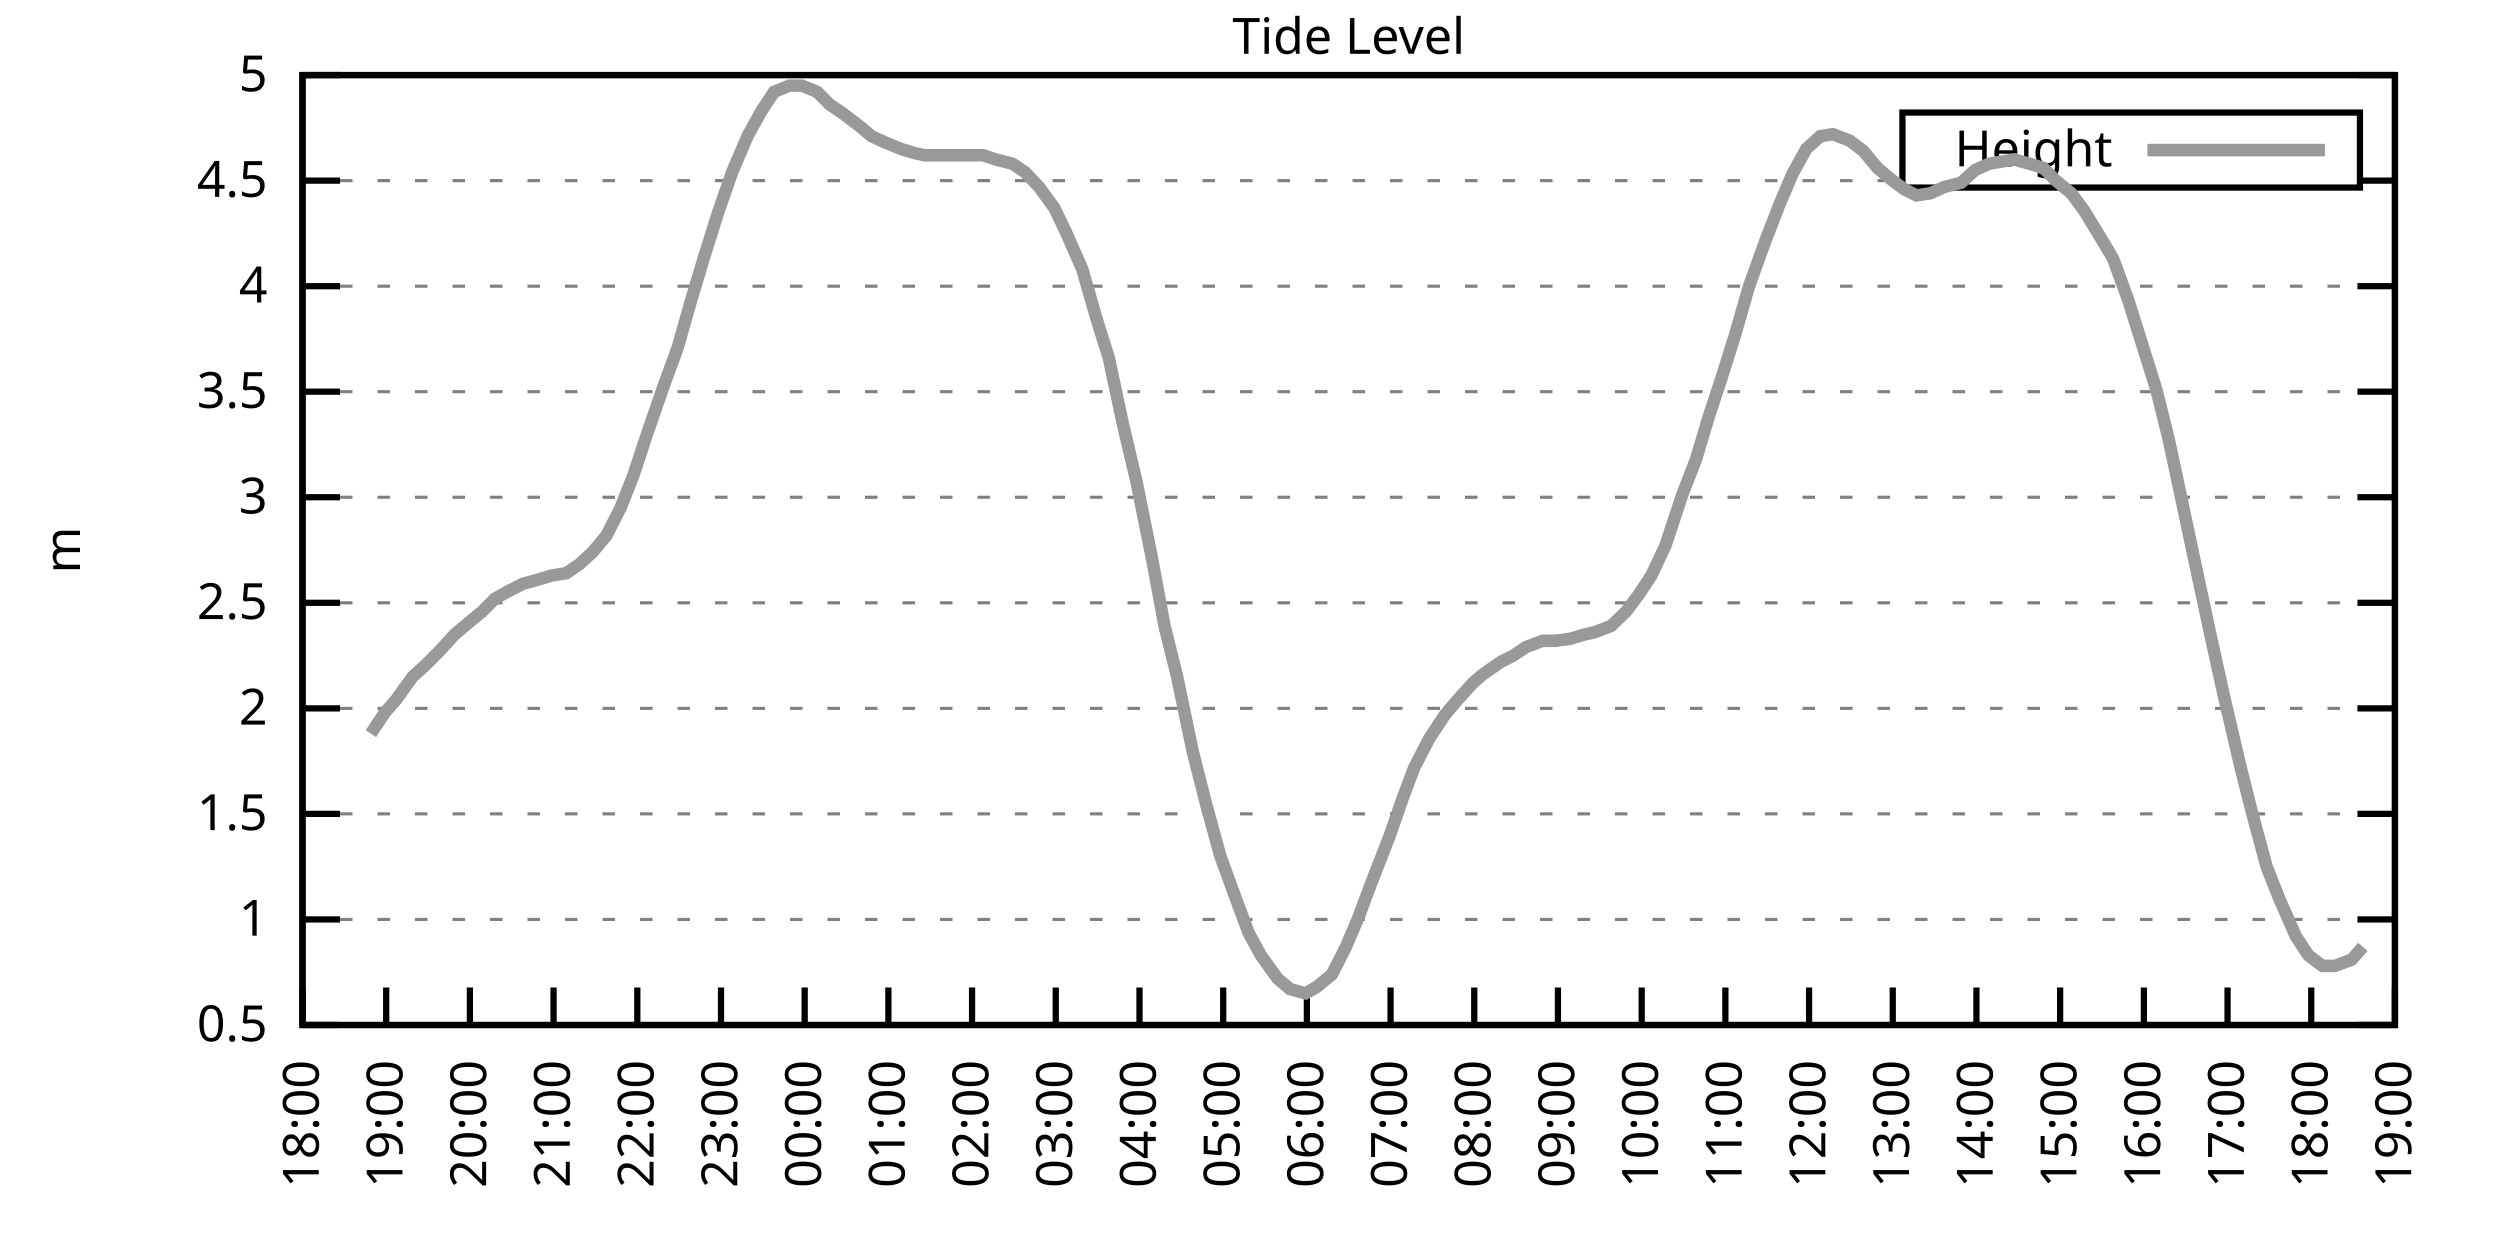
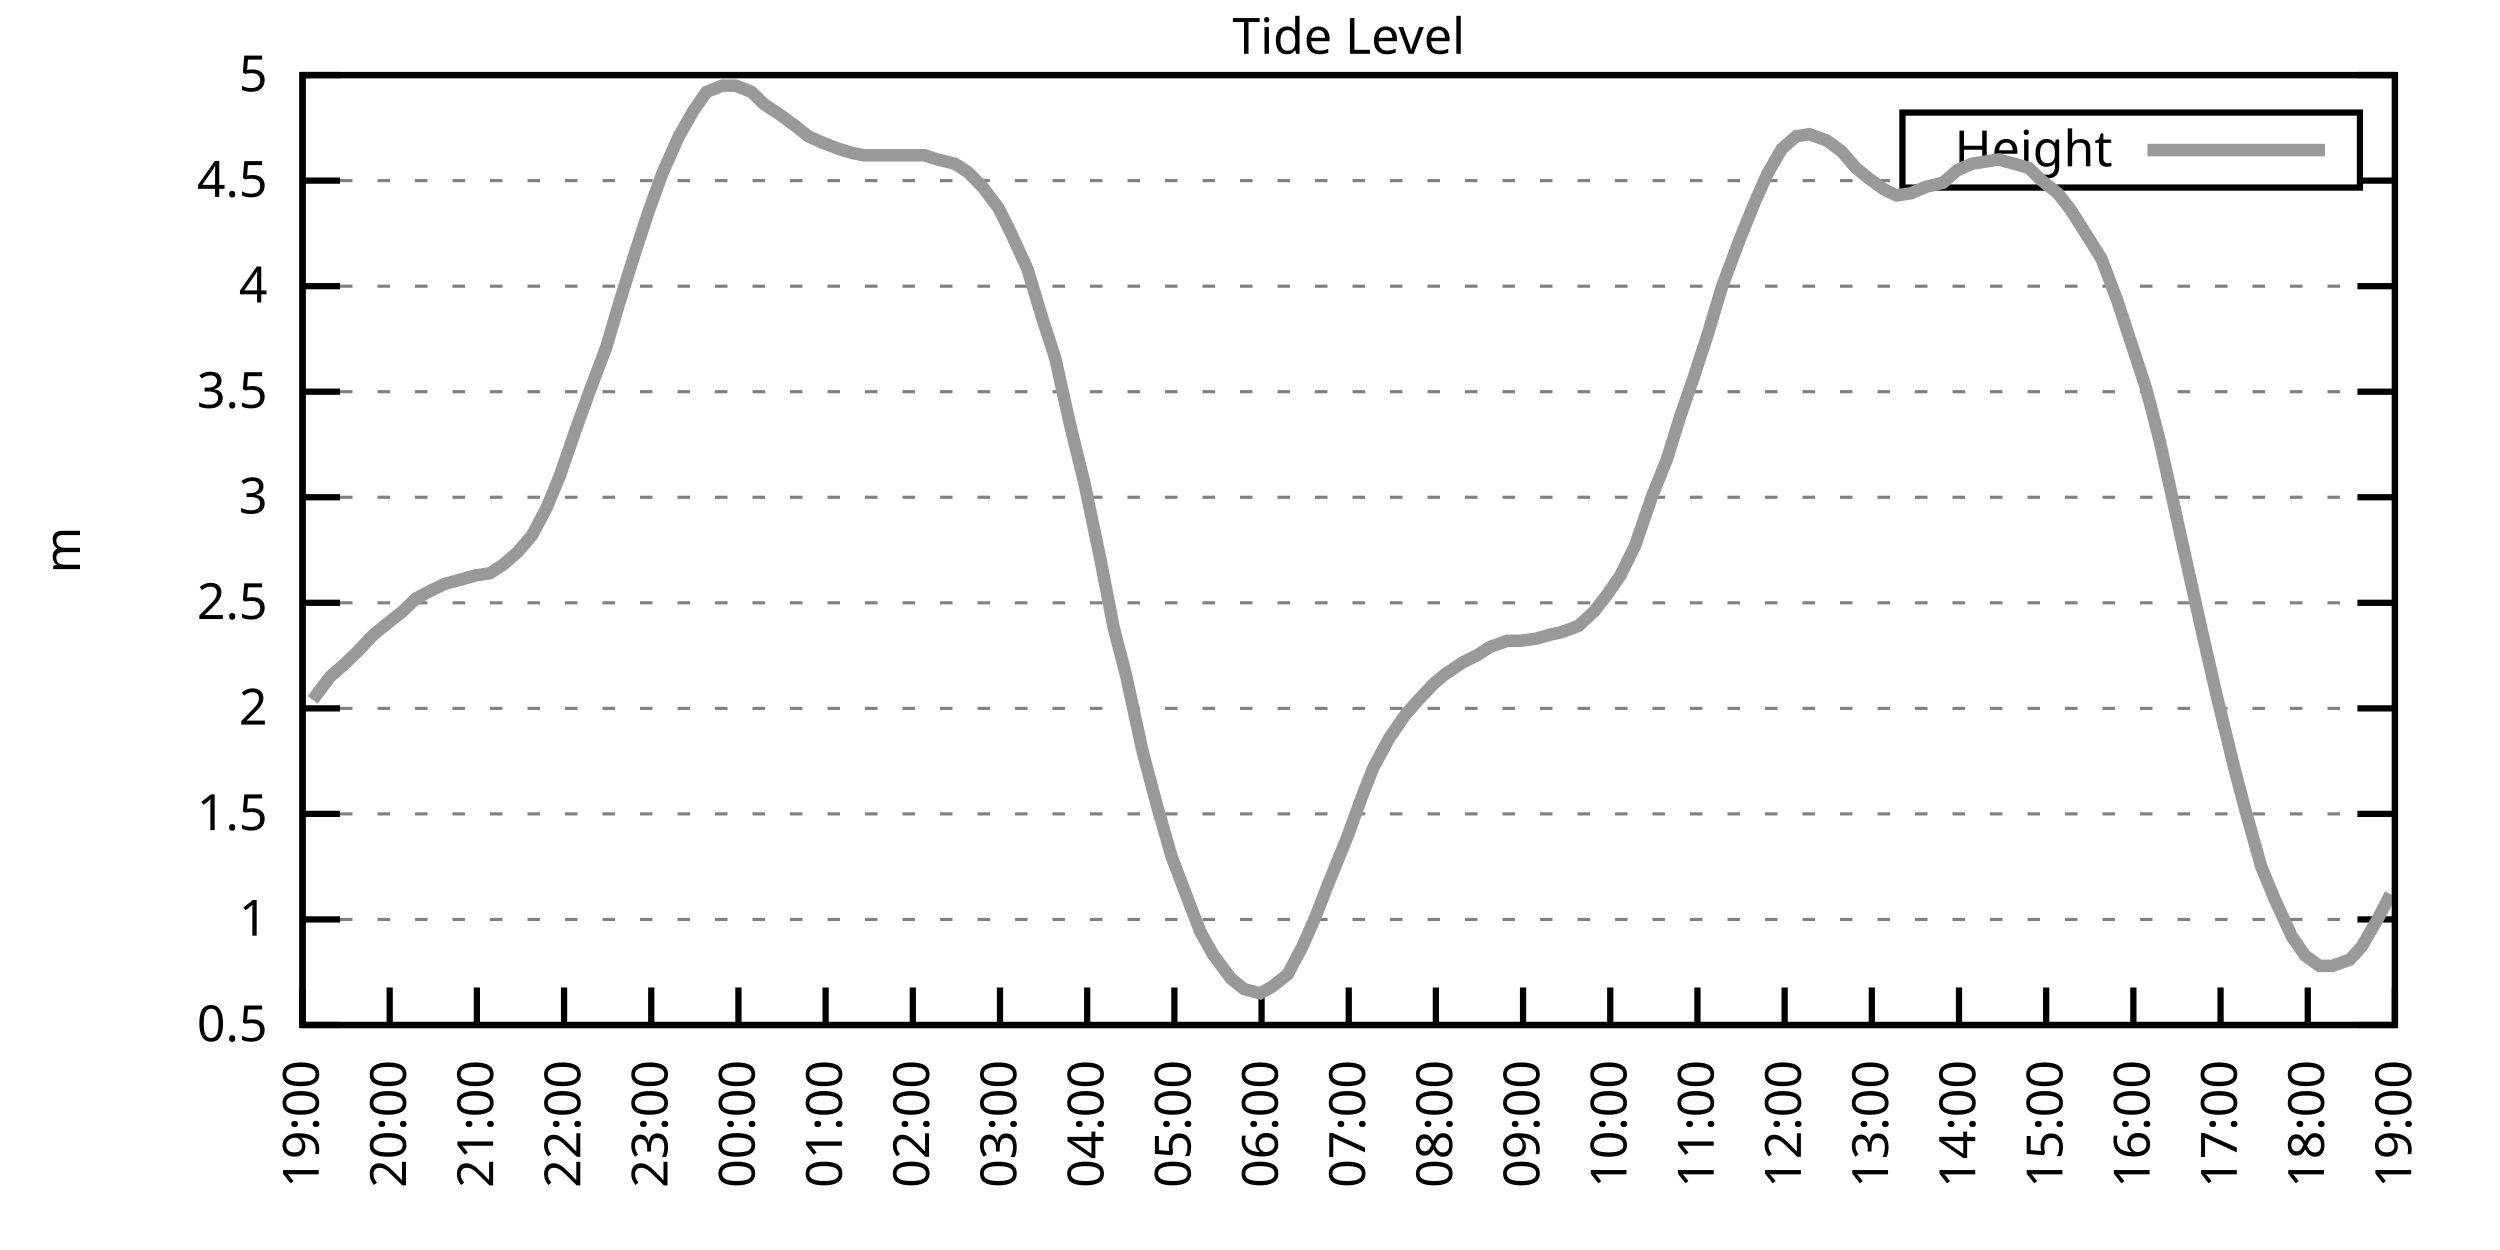
<svg xmlns="http://www.w3.org/2000/svg" xmlns:xlink="http://www.w3.org/1999/xlink" width="400" height="200" viewBox="0 0 400 200">
  <g id="gnuplot_canvas">
    <rect x="0" y="0" width="400" height="200" fill="none" />
    <defs>
      <circle id="gpDot" r="0.5" stroke-width="0.5" stroke="currentColor" />
      <path id="gpPt0" stroke-width="0.333" stroke="currentColor" d="M-1,0 h2 M0,-1 v2" />
      <path id="gpPt1" stroke-width="0.333" stroke="currentColor" d="M-1,-1 L1,1 M1,-1 L-1,1" />
      <path id="gpPt2" stroke-width="0.333" stroke="currentColor" d="M-1,0 L1,0 M0,-1 L0,1 M-1,-1 L1,1 M-1,1 L1,-1" />
      <rect id="gpPt3" stroke-width="0.333" stroke="currentColor" x="-1" y="-1" width="2" height="2" />
      <rect id="gpPt4" stroke-width="0.333" stroke="currentColor" fill="currentColor" x="-1" y="-1" width="2" height="2" />
      <circle id="gpPt5" stroke-width="0.333" stroke="currentColor" cx="0" cy="0" r="1" />
      <use xlink:href="#gpPt5" id="gpPt6" fill="currentColor" stroke="none" />
      <path id="gpPt7" stroke-width="0.333" stroke="currentColor" d="M0,-1.33 L-1.33,0.67 L1.33,0.67 z" />
      <use xlink:href="#gpPt7" id="gpPt8" fill="currentColor" stroke="none" />
      <use xlink:href="#gpPt7" id="gpPt9" stroke="currentColor" transform="rotate(180)" />
      <use xlink:href="#gpPt9" id="gpPt10" fill="currentColor" stroke="none" />
      <use xlink:href="#gpPt3" id="gpPt11" stroke="currentColor" transform="rotate(45)" />
      <use xlink:href="#gpPt11" id="gpPt12" fill="currentColor" stroke="none" />
      <path id="gpPt13" stroke-width="0.333" stroke="currentColor" d="M0,1.330 L1.265,0.411 L0.782,-1.067 L-0.782,-1.076 L-1.265,0.411 z" />
      <use xlink:href="#gpPt13" id="gpPt14" fill="currentColor" stroke="none" />
      <filter id="textbox" filterUnits="objectBoundingBox" x="0" y="0" height="1" width="1">
        <feFlood flood-color="white" flood-opacity="1" result="bgnd" />
        <feComposite in="SourceGraphic" in2="bgnd" operator="atop" />
      </filter>
      <filter id="greybox" filterUnits="objectBoundingBox" x="0" y="0" height="1" width="1">
        <feFlood flood-color="lightgrey" flood-opacity="1" result="grey" />
        <feComposite in="SourceGraphic" in2="grey" operator="atop" />
      </filter>
    </defs>
    <g fill="none" color="white" stroke="currentColor" stroke-width="1.00" stroke-linecap="butt" stroke-linejoin="miter">
</g>
    <g fill="none" color="black" stroke="currentColor" stroke-width="1.00" stroke-linecap="butt" stroke-linejoin="miter">
      <g stroke="none" shape-rendering="crispEdges">
        <polygon fill="rgb(255, 255, 255)" points="48.40,164.00 383.18,164.00 383.18,12.02 48.40,12.02 " />
      </g>
    </g>
    <g fill="none" color="black" stroke="currentColor" stroke-width="1.00" stroke-linecap="butt" stroke-linejoin="miter">
</g>
    <g fill="none" color="black" stroke="black" stroke-width="0.50" stroke-linecap="butt" stroke-linejoin="miter">
</g>
    <g fill="none" color="gray" stroke="currentColor" stroke-width="0.50" stroke-linecap="butt" stroke-linejoin="miter">
      <path stroke="gray" stroke-dasharray="2,4" class="gridline" d="M48.40,164.00 L383.19,164.00  " />
    </g>
    <g fill="none" color="gray" stroke="gray" stroke-width="1.00" stroke-linecap="butt" stroke-linejoin="miter">
</g>
    <g fill="none" color="black" stroke="currentColor" stroke-width="1.00" stroke-linecap="butt" stroke-linejoin="miter">
      <path stroke="black" d="M48.40,164.00 L54.40,164.00 M383.19,164.00 L377.19,164.00  " />
      <g transform="translate(42.80,166.60)" stroke="none" fill="black" font-family="Sans" font-size="8.00" text-anchor="end">
        <text>
          <tspan font-family="Sans"> 0.5</tspan>
        </text>
      </g>
    </g>
    <g fill="none" color="black" stroke="currentColor" stroke-width="1.00" stroke-linecap="butt" stroke-linejoin="miter">
</g>
    <g fill="none" color="black" stroke="black" stroke-width="0.50" stroke-linecap="butt" stroke-linejoin="miter">
</g>
    <g fill="none" color="gray" stroke="currentColor" stroke-width="0.50" stroke-linecap="butt" stroke-linejoin="miter">
      <path stroke="gray" stroke-dasharray="2,4" class="gridline" d="M48.40,147.11 L383.19,147.11  " />
    </g>
    <g fill="none" color="gray" stroke="gray" stroke-width="1.00" stroke-linecap="butt" stroke-linejoin="miter">
</g>
    <g fill="none" color="black" stroke="currentColor" stroke-width="1.00" stroke-linecap="butt" stroke-linejoin="miter">
      <path stroke="black" d="M48.40,147.11 L54.40,147.11 M383.19,147.11 L377.19,147.11  " />
      <g transform="translate(42.80,149.71)" stroke="none" fill="black" font-family="Sans" font-size="8.00" text-anchor="end">
        <text>
          <tspan font-family="Sans"> 1</tspan>
        </text>
      </g>
    </g>
    <g fill="none" color="black" stroke="currentColor" stroke-width="1.00" stroke-linecap="butt" stroke-linejoin="miter">
</g>
    <g fill="none" color="black" stroke="black" stroke-width="0.50" stroke-linecap="butt" stroke-linejoin="miter">
</g>
    <g fill="none" color="gray" stroke="currentColor" stroke-width="0.50" stroke-linecap="butt" stroke-linejoin="miter">
      <path stroke="gray" stroke-dasharray="2,4" class="gridline" d="M48.40,130.22 L383.19,130.22  " />
    </g>
    <g fill="none" color="gray" stroke="gray" stroke-width="1.00" stroke-linecap="butt" stroke-linejoin="miter">
</g>
    <g fill="none" color="black" stroke="currentColor" stroke-width="1.00" stroke-linecap="butt" stroke-linejoin="miter">
      <path stroke="black" d="M48.40,130.22 L54.40,130.22 M383.19,130.22 L377.19,130.22  " />
      <g transform="translate(42.80,132.82)" stroke="none" fill="black" font-family="Sans" font-size="8.00" text-anchor="end">
        <text>
          <tspan font-family="Sans"> 1.5</tspan>
        </text>
      </g>
    </g>
    <g fill="none" color="black" stroke="currentColor" stroke-width="1.00" stroke-linecap="butt" stroke-linejoin="miter">
</g>
    <g fill="none" color="black" stroke="black" stroke-width="0.50" stroke-linecap="butt" stroke-linejoin="miter">
</g>
    <g fill="none" color="gray" stroke="currentColor" stroke-width="0.50" stroke-linecap="butt" stroke-linejoin="miter">
      <path stroke="gray" stroke-dasharray="2,4" class="gridline" d="M48.40,113.34 L383.19,113.34  " />
    </g>
    <g fill="none" color="gray" stroke="gray" stroke-width="1.00" stroke-linecap="butt" stroke-linejoin="miter">
</g>
    <g fill="none" color="black" stroke="currentColor" stroke-width="1.00" stroke-linecap="butt" stroke-linejoin="miter">
      <path stroke="black" d="M48.40,113.34 L54.40,113.34 M383.19,113.34 L377.19,113.34  " />
      <g transform="translate(42.80,115.94)" stroke="none" fill="black" font-family="Sans" font-size="8.00" text-anchor="end">
        <text>
          <tspan font-family="Sans"> 2</tspan>
        </text>
      </g>
    </g>
    <g fill="none" color="black" stroke="currentColor" stroke-width="1.00" stroke-linecap="butt" stroke-linejoin="miter">
</g>
    <g fill="none" color="black" stroke="black" stroke-width="0.50" stroke-linecap="butt" stroke-linejoin="miter">
</g>
    <g fill="none" color="gray" stroke="currentColor" stroke-width="0.50" stroke-linecap="butt" stroke-linejoin="miter">
      <path stroke="gray" stroke-dasharray="2,4" class="gridline" d="M48.40,96.45 L383.19,96.45  " />
    </g>
    <g fill="none" color="gray" stroke="gray" stroke-width="1.00" stroke-linecap="butt" stroke-linejoin="miter">
</g>
    <g fill="none" color="black" stroke="currentColor" stroke-width="1.00" stroke-linecap="butt" stroke-linejoin="miter">
      <path stroke="black" d="M48.40,96.45 L54.40,96.45 M383.19,96.45 L377.19,96.45  " />
      <g transform="translate(42.80,99.05)" stroke="none" fill="black" font-family="Sans" font-size="8.00" text-anchor="end">
        <text>
          <tspan font-family="Sans"> 2.5</tspan>
        </text>
      </g>
    </g>
    <g fill="none" color="black" stroke="currentColor" stroke-width="1.00" stroke-linecap="butt" stroke-linejoin="miter">
</g>
    <g fill="none" color="black" stroke="black" stroke-width="0.50" stroke-linecap="butt" stroke-linejoin="miter">
</g>
    <g fill="none" color="gray" stroke="currentColor" stroke-width="0.50" stroke-linecap="butt" stroke-linejoin="miter">
      <path stroke="gray" stroke-dasharray="2,4" class="gridline" d="M48.40,79.56 L383.19,79.56  " />
    </g>
    <g fill="none" color="gray" stroke="gray" stroke-width="1.00" stroke-linecap="butt" stroke-linejoin="miter">
</g>
    <g fill="none" color="black" stroke="currentColor" stroke-width="1.00" stroke-linecap="butt" stroke-linejoin="miter">
      <path stroke="black" d="M48.40,79.56 L54.40,79.56 M383.19,79.56 L377.19,79.56  " />
      <g transform="translate(42.80,82.16)" stroke="none" fill="black" font-family="Sans" font-size="8.00" text-anchor="end">
        <text>
          <tspan font-family="Sans"> 3</tspan>
        </text>
      </g>
    </g>
    <g fill="none" color="black" stroke="currentColor" stroke-width="1.00" stroke-linecap="butt" stroke-linejoin="miter">
</g>
    <g fill="none" color="black" stroke="black" stroke-width="0.50" stroke-linecap="butt" stroke-linejoin="miter">
</g>
    <g fill="none" color="gray" stroke="currentColor" stroke-width="0.50" stroke-linecap="butt" stroke-linejoin="miter">
      <path stroke="gray" stroke-dasharray="2,4" class="gridline" d="M48.40,62.67 L383.19,62.67  " />
    </g>
    <g fill="none" color="gray" stroke="gray" stroke-width="1.00" stroke-linecap="butt" stroke-linejoin="miter">
</g>
    <g fill="none" color="black" stroke="currentColor" stroke-width="1.00" stroke-linecap="butt" stroke-linejoin="miter">
      <path stroke="black" d="M48.40,62.67 L54.40,62.67 M383.19,62.67 L377.19,62.67  " />
      <g transform="translate(42.80,65.27)" stroke="none" fill="black" font-family="Sans" font-size="8.00" text-anchor="end">
        <text>
          <tspan font-family="Sans"> 3.5</tspan>
        </text>
      </g>
    </g>
    <g fill="none" color="black" stroke="currentColor" stroke-width="1.00" stroke-linecap="butt" stroke-linejoin="miter">
</g>
    <g fill="none" color="black" stroke="black" stroke-width="0.50" stroke-linecap="butt" stroke-linejoin="miter">
</g>
    <g fill="none" color="gray" stroke="currentColor" stroke-width="0.50" stroke-linecap="butt" stroke-linejoin="miter">
      <path stroke="gray" stroke-dasharray="2,4" class="gridline" d="M48.40,45.79 L383.19,45.79  " />
    </g>
    <g fill="none" color="gray" stroke="gray" stroke-width="1.00" stroke-linecap="butt" stroke-linejoin="miter">
</g>
    <g fill="none" color="black" stroke="currentColor" stroke-width="1.00" stroke-linecap="butt" stroke-linejoin="miter">
      <path stroke="black" d="M48.40,45.79 L54.40,45.79 M383.19,45.79 L377.19,45.79  " />
      <g transform="translate(42.80,48.39)" stroke="none" fill="black" font-family="Sans" font-size="8.00" text-anchor="end">
        <text>
          <tspan font-family="Sans"> 4</tspan>
        </text>
      </g>
    </g>
    <g fill="none" color="black" stroke="currentColor" stroke-width="1.00" stroke-linecap="butt" stroke-linejoin="miter">
</g>
    <g fill="none" color="black" stroke="black" stroke-width="0.50" stroke-linecap="butt" stroke-linejoin="miter">
</g>
    <g fill="none" color="gray" stroke="currentColor" stroke-width="0.50" stroke-linecap="butt" stroke-linejoin="miter">
      <path stroke="gray" stroke-dasharray="2,4" class="gridline" d="M48.40,28.90 L304.39,28.90 M377.59,28.90 L383.19,28.90  " />
    </g>
    <g fill="none" color="gray" stroke="gray" stroke-width="1.00" stroke-linecap="butt" stroke-linejoin="miter">
</g>
    <g fill="none" color="black" stroke="currentColor" stroke-width="1.00" stroke-linecap="butt" stroke-linejoin="miter">
      <path stroke="black" d="M48.40,28.90 L54.40,28.90 M383.19,28.90 L377.19,28.90  " />
      <g transform="translate(42.80,31.50)" stroke="none" fill="black" font-family="Sans" font-size="8.00" text-anchor="end">
        <text>
          <tspan font-family="Sans"> 4.5</tspan>
        </text>
      </g>
    </g>
    <g fill="none" color="black" stroke="currentColor" stroke-width="1.00" stroke-linecap="butt" stroke-linejoin="miter">
</g>
    <g fill="none" color="black" stroke="black" stroke-width="0.50" stroke-linecap="butt" stroke-linejoin="miter">
</g>
    <g fill="none" color="gray" stroke="currentColor" stroke-width="0.50" stroke-linecap="butt" stroke-linejoin="miter">
      <path stroke="gray" stroke-dasharray="2,4" class="gridline" d="M48.40,12.01 L383.19,12.01  " />
    </g>
    <g fill="none" color="gray" stroke="gray" stroke-width="1.00" stroke-linecap="butt" stroke-linejoin="miter">
</g>
    <g fill="none" color="black" stroke="currentColor" stroke-width="1.00" stroke-linecap="butt" stroke-linejoin="miter">
      <path stroke="black" d="M48.40,12.01 L54.40,12.01 M383.19,12.01 L377.19,12.01  " />
      <g transform="translate(42.80,14.61)" stroke="none" fill="black" font-family="Sans" font-size="8.00" text-anchor="end">
        <text>
          <tspan font-family="Sans"> 5</tspan>
        </text>
      </g>
    </g>
    <g fill="none" color="black" stroke="currentColor" stroke-width="1.00" stroke-linecap="butt" stroke-linejoin="miter">
      <path stroke="black" d="M48.40,164.00 L48.40,158.00  " />
      <g transform="translate(51.00,169.60) rotate(270.00)" stroke="none" fill="black" font-family="Sans" font-size="8.00" text-anchor="end">
        <text>
-           <tspan font-family="Sans">18:00</tspan>
-         </text>
-       </g>
-     </g>
-     <g fill="none" color="black" stroke="currentColor" stroke-width="1.00" stroke-linecap="butt" stroke-linejoin="miter">
-       <path stroke="black" d="M61.79,164.00 L61.79,158.00  " />
-       <g transform="translate(64.39,169.60) rotate(270.00)" stroke="none" fill="black" font-family="Sans" font-size="8.00" text-anchor="end">
-         <text>
          <tspan font-family="Sans">19:00</tspan>
        </text>
      </g>
    </g>
    <g fill="none" color="black" stroke="currentColor" stroke-width="1.00" stroke-linecap="butt" stroke-linejoin="miter">
-       <path stroke="black" d="M75.18,164.00 L75.18,158.00  " />
-       <g transform="translate(77.78,169.60) rotate(270.00)" stroke="none" fill="black" font-family="Sans" font-size="8.00" text-anchor="end">
+       <path stroke="black" d="M62.35,164.00 L62.35,158.00  " />
+       <g transform="translate(64.95,169.60) rotate(270.00)" stroke="none" fill="black" font-family="Sans" font-size="8.00" text-anchor="end">
        <text>
          <tspan font-family="Sans">20:00</tspan>
        </text>
      </g>
    </g>
    <g fill="none" color="black" stroke="currentColor" stroke-width="1.00" stroke-linecap="butt" stroke-linejoin="miter">
-       <path stroke="black" d="M88.57,164.00 L88.57,158.00  " />
-       <g transform="translate(91.17,169.60) rotate(270.00)" stroke="none" fill="black" font-family="Sans" font-size="8.00" text-anchor="end">
+       <path stroke="black" d="M76.30,164.00 L76.30,158.00  " />
+       <g transform="translate(78.90,169.60) rotate(270.00)" stroke="none" fill="black" font-family="Sans" font-size="8.00" text-anchor="end">
        <text>
          <tspan font-family="Sans">21:00</tspan>
        </text>
      </g>
    </g>
    <g fill="none" color="black" stroke="currentColor" stroke-width="1.00" stroke-linecap="butt" stroke-linejoin="miter">
-       <path stroke="black" d="M101.97,164.00 L101.97,158.00  " />
-       <g transform="translate(104.57,169.60) rotate(270.00)" stroke="none" fill="black" font-family="Sans" font-size="8.00" text-anchor="end">
+       <path stroke="black" d="M90.25,164.00 L90.25,158.00  " />
+       <g transform="translate(92.85,169.60) rotate(270.00)" stroke="none" fill="black" font-family="Sans" font-size="8.00" text-anchor="end">
        <text>
          <tspan font-family="Sans">22:00</tspan>
        </text>
      </g>
    </g>
    <g fill="none" color="black" stroke="currentColor" stroke-width="1.00" stroke-linecap="butt" stroke-linejoin="miter">
-       <path stroke="black" d="M115.36,164.00 L115.36,158.00  " />
-       <g transform="translate(117.96,169.60) rotate(270.00)" stroke="none" fill="black" font-family="Sans" font-size="8.00" text-anchor="end">
+       <path stroke="black" d="M104.20,164.00 L104.20,158.00  " />
+       <g transform="translate(106.80,169.60) rotate(270.00)" stroke="none" fill="black" font-family="Sans" font-size="8.00" text-anchor="end">
        <text>
          <tspan font-family="Sans">23:00</tspan>
        </text>
      </g>
    </g>
    <g fill="none" color="black" stroke="currentColor" stroke-width="1.00" stroke-linecap="butt" stroke-linejoin="miter">
-       <path stroke="black" d="M128.75,164.00 L128.75,158.00  " />
-       <g transform="translate(131.35,169.60) rotate(270.00)" stroke="none" fill="black" font-family="Sans" font-size="8.00" text-anchor="end">
+       <path stroke="black" d="M118.15,164.00 L118.15,158.00  " />
+       <g transform="translate(120.75,169.60) rotate(270.00)" stroke="none" fill="black" font-family="Sans" font-size="8.00" text-anchor="end">
        <text>
          <tspan font-family="Sans">00:00</tspan>
        </text>
      </g>
    </g>
    <g fill="none" color="black" stroke="currentColor" stroke-width="1.00" stroke-linecap="butt" stroke-linejoin="miter">
-       <path stroke="black" d="M142.14,164.00 L142.14,158.00  " />
-       <g transform="translate(144.74,169.60) rotate(270.00)" stroke="none" fill="black" font-family="Sans" font-size="8.00" text-anchor="end">
+       <path stroke="black" d="M132.10,164.00 L132.10,158.00  " />
+       <g transform="translate(134.70,169.60) rotate(270.00)" stroke="none" fill="black" font-family="Sans" font-size="8.00" text-anchor="end">
        <text>
          <tspan font-family="Sans">01:00</tspan>
        </text>
      </g>
    </g>
    <g fill="none" color="black" stroke="currentColor" stroke-width="1.00" stroke-linecap="butt" stroke-linejoin="miter">
-       <path stroke="black" d="M155.53,164.00 L155.53,158.00  " />
-       <g transform="translate(158.13,169.60) rotate(270.00)" stroke="none" fill="black" font-family="Sans" font-size="8.00" text-anchor="end">
+       <path stroke="black" d="M146.05,164.00 L146.05,158.00  " />
+       <g transform="translate(148.65,169.60) rotate(270.00)" stroke="none" fill="black" font-family="Sans" font-size="8.00" text-anchor="end">
        <text>
          <tspan font-family="Sans">02:00</tspan>
        </text>
      </g>
    </g>
    <g fill="none" color="black" stroke="currentColor" stroke-width="1.00" stroke-linecap="butt" stroke-linejoin="miter">
-       <path stroke="black" d="M168.92,164.00 L168.92,158.00  " />
-       <g transform="translate(171.52,169.60) rotate(270.00)" stroke="none" fill="black" font-family="Sans" font-size="8.00" text-anchor="end">
+       <path stroke="black" d="M160.00,164.00 L160.00,158.00  " />
+       <g transform="translate(162.60,169.60) rotate(270.00)" stroke="none" fill="black" font-family="Sans" font-size="8.00" text-anchor="end">
        <text>
          <tspan font-family="Sans">03:00</tspan>
        </text>
      </g>
    </g>
    <g fill="none" color="black" stroke="currentColor" stroke-width="1.00" stroke-linecap="butt" stroke-linejoin="miter">
-       <path stroke="black" d="M182.32,164.00 L182.32,158.00  " />
-       <g transform="translate(184.92,169.60) rotate(270.00)" stroke="none" fill="black" font-family="Sans" font-size="8.00" text-anchor="end">
+       <path stroke="black" d="M173.95,164.00 L173.95,158.00  " />
+       <g transform="translate(176.55,169.60) rotate(270.00)" stroke="none" fill="black" font-family="Sans" font-size="8.00" text-anchor="end">
        <text>
          <tspan font-family="Sans">04:00</tspan>
        </text>
      </g>
    </g>
    <g fill="none" color="black" stroke="currentColor" stroke-width="1.00" stroke-linecap="butt" stroke-linejoin="miter">
-       <path stroke="black" d="M195.71,164.00 L195.71,158.00  " />
-       <g transform="translate(198.31,169.60) rotate(270.00)" stroke="none" fill="black" font-family="Sans" font-size="8.00" text-anchor="end">
+       <path stroke="black" d="M187.90,164.00 L187.90,158.00  " />
+       <g transform="translate(190.50,169.60) rotate(270.00)" stroke="none" fill="black" font-family="Sans" font-size="8.00" text-anchor="end">
        <text>
          <tspan font-family="Sans">05:00</tspan>
        </text>
      </g>
    </g>
    <g fill="none" color="black" stroke="currentColor" stroke-width="1.00" stroke-linecap="butt" stroke-linejoin="miter">
-       <path stroke="black" d="M209.10,164.00 L209.10,158.00  " />
-       <g transform="translate(211.70,169.60) rotate(270.00)" stroke="none" fill="black" font-family="Sans" font-size="8.00" text-anchor="end">
+       <path stroke="black" d="M201.85,164.00 L201.85,158.00  " />
+       <g transform="translate(204.45,169.60) rotate(270.00)" stroke="none" fill="black" font-family="Sans" font-size="8.00" text-anchor="end">
        <text>
          <tspan font-family="Sans">06:00</tspan>
        </text>
      </g>
    </g>
    <g fill="none" color="black" stroke="currentColor" stroke-width="1.00" stroke-linecap="butt" stroke-linejoin="miter">
-       <path stroke="black" d="M222.49,164.00 L222.49,158.00  " />
-       <g transform="translate(225.09,169.60) rotate(270.00)" stroke="none" fill="black" font-family="Sans" font-size="8.00" text-anchor="end">
+       <path stroke="black" d="M215.80,164.00 L215.80,158.00  " />
+       <g transform="translate(218.40,169.60) rotate(270.00)" stroke="none" fill="black" font-family="Sans" font-size="8.00" text-anchor="end">
        <text>
          <tspan font-family="Sans">07:00</tspan>
        </text>
      </g>
    </g>
    <g fill="none" color="black" stroke="currentColor" stroke-width="1.00" stroke-linecap="butt" stroke-linejoin="miter">
-       <path stroke="black" d="M235.88,164.00 L235.88,158.00  " />
-       <g transform="translate(238.48,169.60) rotate(270.00)" stroke="none" fill="black" font-family="Sans" font-size="8.00" text-anchor="end">
+       <path stroke="black" d="M229.74,164.00 L229.74,158.00  " />
+       <g transform="translate(232.34,169.60) rotate(270.00)" stroke="none" fill="black" font-family="Sans" font-size="8.00" text-anchor="end">
        <text>
          <tspan font-family="Sans">08:00</tspan>
        </text>
      </g>
    </g>
    <g fill="none" color="black" stroke="currentColor" stroke-width="1.00" stroke-linecap="butt" stroke-linejoin="miter">
-       <path stroke="black" d="M249.27,164.00 L249.27,158.00  " />
-       <g transform="translate(251.87,169.60) rotate(270.00)" stroke="none" fill="black" font-family="Sans" font-size="8.00" text-anchor="end">
+       <path stroke="black" d="M243.69,164.00 L243.69,158.00  " />
+       <g transform="translate(246.29,169.60) rotate(270.00)" stroke="none" fill="black" font-family="Sans" font-size="8.00" text-anchor="end">
        <text>
          <tspan font-family="Sans">09:00</tspan>
        </text>
      </g>
    </g>
    <g fill="none" color="black" stroke="currentColor" stroke-width="1.00" stroke-linecap="butt" stroke-linejoin="miter">
-       <path stroke="black" d="M262.67,164.00 L262.67,158.00  " />
-       <g transform="translate(265.27,169.60) rotate(270.00)" stroke="none" fill="black" font-family="Sans" font-size="8.00" text-anchor="end">
+       <path stroke="black" d="M257.64,164.00 L257.64,158.00  " />
+       <g transform="translate(260.24,169.60) rotate(270.00)" stroke="none" fill="black" font-family="Sans" font-size="8.00" text-anchor="end">
        <text>
          <tspan font-family="Sans">10:00</tspan>
        </text>
      </g>
    </g>
    <g fill="none" color="black" stroke="currentColor" stroke-width="1.00" stroke-linecap="butt" stroke-linejoin="miter">
-       <path stroke="black" d="M276.06,164.00 L276.06,158.00  " />
-       <g transform="translate(278.66,169.60) rotate(270.00)" stroke="none" fill="black" font-family="Sans" font-size="8.00" text-anchor="end">
+       <path stroke="black" d="M271.59,164.00 L271.59,158.00  " />
+       <g transform="translate(274.19,169.60) rotate(270.00)" stroke="none" fill="black" font-family="Sans" font-size="8.00" text-anchor="end">
        <text>
          <tspan font-family="Sans">11:00</tspan>
        </text>
      </g>
    </g>
    <g fill="none" color="black" stroke="currentColor" stroke-width="1.00" stroke-linecap="butt" stroke-linejoin="miter">
-       <path stroke="black" d="M289.45,164.00 L289.45,158.00  " />
-       <g transform="translate(292.05,169.60) rotate(270.00)" stroke="none" fill="black" font-family="Sans" font-size="8.00" text-anchor="end">
+       <path stroke="black" d="M285.54,164.00 L285.54,158.00  " />
+       <g transform="translate(288.14,169.60) rotate(270.00)" stroke="none" fill="black" font-family="Sans" font-size="8.00" text-anchor="end">
        <text>
          <tspan font-family="Sans">12:00</tspan>
        </text>
      </g>
    </g>
    <g fill="none" color="black" stroke="currentColor" stroke-width="1.00" stroke-linecap="butt" stroke-linejoin="miter">
-       <path stroke="black" d="M302.84,164.00 L302.84,158.00  " />
-       <g transform="translate(305.44,169.60) rotate(270.00)" stroke="none" fill="black" font-family="Sans" font-size="8.00" text-anchor="end">
+       <path stroke="black" d="M299.49,164.00 L299.49,158.00  " />
+       <g transform="translate(302.09,169.60) rotate(270.00)" stroke="none" fill="black" font-family="Sans" font-size="8.00" text-anchor="end">
        <text>
          <tspan font-family="Sans">13:00</tspan>
        </text>
      </g>
    </g>
    <g fill="none" color="black" stroke="currentColor" stroke-width="1.00" stroke-linecap="butt" stroke-linejoin="miter">
-       <path stroke="black" d="M316.23,164.00 L316.23,158.00  " />
-       <g transform="translate(318.83,169.60) rotate(270.00)" stroke="none" fill="black" font-family="Sans" font-size="8.00" text-anchor="end">
+       <path stroke="black" d="M313.44,164.00 L313.44,158.00  " />
+       <g transform="translate(316.04,169.60) rotate(270.00)" stroke="none" fill="black" font-family="Sans" font-size="8.00" text-anchor="end">
        <text>
          <tspan font-family="Sans">14:00</tspan>
        </text>
      </g>
    </g>
    <g fill="none" color="black" stroke="currentColor" stroke-width="1.00" stroke-linecap="butt" stroke-linejoin="miter">
-       <path stroke="black" d="M329.62,164.00 L329.62,158.00  " />
-       <g transform="translate(332.22,169.60) rotate(270.00)" stroke="none" fill="black" font-family="Sans" font-size="8.00" text-anchor="end">
+       <path stroke="black" d="M327.39,164.00 L327.39,158.00  " />
+       <g transform="translate(329.99,169.60) rotate(270.00)" stroke="none" fill="black" font-family="Sans" font-size="8.00" text-anchor="end">
        <text>
          <tspan font-family="Sans">15:00</tspan>
        </text>
      </g>
    </g>
    <g fill="none" color="black" stroke="currentColor" stroke-width="1.00" stroke-linecap="butt" stroke-linejoin="miter">
-       <path stroke="black" d="M343.02,164.00 L343.02,158.00  " />
-       <g transform="translate(345.62,169.60) rotate(270.00)" stroke="none" fill="black" font-family="Sans" font-size="8.00" text-anchor="end">
+       <path stroke="black" d="M341.34,164.00 L341.34,158.00  " />
+       <g transform="translate(343.94,169.60) rotate(270.00)" stroke="none" fill="black" font-family="Sans" font-size="8.00" text-anchor="end">
        <text>
          <tspan font-family="Sans">16:00</tspan>
        </text>
      </g>
    </g>
    <g fill="none" color="black" stroke="currentColor" stroke-width="1.00" stroke-linecap="butt" stroke-linejoin="miter">
-       <path stroke="black" d="M356.41,164.00 L356.41,158.00  " />
-       <g transform="translate(359.01,169.60) rotate(270.00)" stroke="none" fill="black" font-family="Sans" font-size="8.00" text-anchor="end">
+       <path stroke="black" d="M355.29,164.00 L355.29,158.00  " />
+       <g transform="translate(357.89,169.60) rotate(270.00)" stroke="none" fill="black" font-family="Sans" font-size="8.00" text-anchor="end">
        <text>
          <tspan font-family="Sans">17:00</tspan>
        </text>
      </g>
    </g>
    <g fill="none" color="black" stroke="currentColor" stroke-width="1.00" stroke-linecap="butt" stroke-linejoin="miter">
-       <path stroke="black" d="M369.80,164.00 L369.80,158.00  " />
-       <g transform="translate(372.40,169.60) rotate(270.00)" stroke="none" fill="black" font-family="Sans" font-size="8.00" text-anchor="end">
+       <path stroke="black" d="M369.24,164.00 L369.24,158.00  " />
+       <g transform="translate(371.84,169.60) rotate(270.00)" stroke="none" fill="black" font-family="Sans" font-size="8.00" text-anchor="end">
        <text>
          <tspan font-family="Sans">18:00</tspan>
        </text>
      </g>
    </g>
    <g fill="none" color="black" stroke="currentColor" stroke-width="1.00" stroke-linecap="butt" stroke-linejoin="miter">
      <path stroke="black" d="M383.19,164.00 L383.19,158.00  " />
      <g transform="translate(385.79,169.60) rotate(270.00)" stroke="none" fill="black" font-family="Sans" font-size="8.00" text-anchor="end">
        <text>
          <tspan font-family="Sans">19:00</tspan>
        </text>
      </g>
    </g>
    <g fill="none" color="black" stroke="currentColor" stroke-width="1.00" stroke-linecap="butt" stroke-linejoin="miter">
</g>
    <g fill="none" color="black" stroke="currentColor" stroke-width="1.00" stroke-linecap="butt" stroke-linejoin="miter">
      <path stroke="black" d="M48.40,12.01 L48.40,164.00 L383.19,164.00 L383.19,12.01 L48.40,12.01 Z  " />
    </g>
    <g fill="none" color="black" stroke="currentColor" stroke-width="1.00" stroke-linecap="butt" stroke-linejoin="miter">
</g>
    <g fill="none" color="black" stroke="currentColor" stroke-width="1.00" stroke-linecap="butt" stroke-linejoin="miter">
      <path stroke="black" d="M304.39,30.01 L304.39,18.01 L377.59,18.01 L377.59,30.01 L304.39,30.01 Z  " />
    </g>
    <g id="Tide_level_plot_1">
      <g fill="none" color="white" stroke="black" stroke-width="2.00" stroke-linecap="butt" stroke-linejoin="miter">
</g>
      <g fill="none" color="black" stroke="currentColor" stroke-width="2.00" stroke-linecap="butt" stroke-linejoin="miter">
        <g transform="translate(337.99,26.61)" stroke="none" fill="black" font-family="Sans" font-size="8.00" text-anchor="end">
          <text>
            <tspan font-family="Sans">Height</tspan>
          </text>
        </g>
      </g>
      <g fill="none" color="black" stroke="currentColor" stroke-width="2.00" stroke-linecap="butt" stroke-linejoin="miter">
-         <path stroke="rgb(153, 153, 153)" d="M343.59,24.01 L371.99,24.01 M59.34,117.39 L61.57,114.01 L63.35,111.99 L66.03,108.27 L68.26,106.24 L70.27,104.22   L72.73,101.52 L74.74,99.83 L77.19,97.80 L79.20,95.77 L81.66,94.42 L83.66,93.41 L86.12,92.73 L88.35,92.06   L90.58,91.72 L92.59,90.37 L94.82,88.34 L97.06,85.64 L99.29,81.25 L101.30,76.18 L103.53,69.43 L105.98,62.34   L108.44,55.58 L110.45,48.49 L112.68,41.06 L114.91,33.96 L117.14,27.55 L119.60,21.80 L121.83,17.75 L123.84,14.71   L126.29,13.70 L128.30,13.70 L130.76,14.71 L132.77,16.74 L134.78,18.09 L137.45,20.12 L139.46,21.80 L141.69,22.82   L144.15,23.83 L146.38,24.51 L147.94,24.84 L150.62,24.84 L152.63,24.84 L155.31,24.84 L157.32,24.84 L159.33,25.52   L162.01,26.20 L164.01,27.55 L166.25,29.91 L168.70,33.29 L170.49,37.00 L173.17,43.08 L175.40,50.85 L177.41,57.27   L179.64,67.74 L181.87,77.20 L184.32,89.36 L186.33,100.16 L188.34,108.27 L190.80,120.09 L193.03,128.87 L195.26,136.98   L197.72,143.73 L199.73,149.14 L201.73,152.85 L204.41,156.57 L206.42,158.26 L208.88,158.93 L210.66,157.92 L213.12,155.89   L215.35,151.50 L217.36,146.77 L219.37,141.37 L222.27,133.94 L224.50,127.52 L226.29,122.79 L228.74,118.07 L231.20,114.35   L233.20,111.99 L235.66,109.28 L237.22,107.93 L240.12,105.91 L242.13,104.89 L244.14,103.54 L246.82,102.53 L248.83,102.53   L251.28,102.19 L253.51,101.52 L255.08,101.18 L257.76,100.16 L260.21,97.80 L262.22,95.10 L264.23,92.06 L266.46,87.33   L269.14,79.22 L271.37,73.48 L273.38,66.73 L275.39,60.65 L277.62,53.55 L279.85,45.79 L282.53,38.35 L284.76,32.61   L286.77,27.88 L289.00,23.83 L291.23,21.80 L293.24,21.47 L295.92,22.48 L298.15,24.17 L300.39,26.87 L302.39,28.56   L304.63,30.25 L306.63,31.26 L308.87,30.92 L311.10,29.91 L313.78,29.24 L316.01,27.21 L318.24,26.20 L320.25,25.86   L322.26,25.52 L324.71,26.20 L326.95,26.87 L328.95,28.90 L331.41,30.92 L333.42,33.63 L336.10,38.02 L338.10,41.39   L340.56,48.15 L342.79,55.24 L345.02,62.34 L347.03,70.44 L349.26,80.91 L351.27,90.37 L353.73,101.85 L355.74,110.97   L358.42,122.46 L360.20,129.55 L362.66,138.67 L364.66,143.73 L367.34,149.81 L369.35,152.85 L371.58,154.54 L373.59,154.54   L376.27,153.53 L378.06,151.50  " />
+         <path stroke="rgb(153, 153, 153)" d="M343.59,24.01 L371.99,24.01 M50.03,111.99 L52.82,108.27 L55.14,106.24 L57.23,104.22 L59.79,101.52 L61.88,99.83   L64.44,97.80 L66.53,95.77 L69.09,94.42 L71.18,93.41 L73.74,92.73 L76.07,92.06 L78.39,91.72 L80.48,90.37   L82.81,88.34 L85.13,85.64 L87.46,81.25 L89.55,76.18 L91.88,69.43 L94.43,62.34 L96.99,55.58 L99.08,48.49   L101.41,41.06 L103.73,33.96 L106.06,27.55 L108.62,21.80 L110.94,17.75 L113.03,14.71 L115.59,13.70 L117.68,13.70   L120.24,14.71 L122.33,16.74 L124.43,18.09 L127.22,20.12 L129.31,21.80 L131.63,22.82 L134.19,23.83 L136.51,24.51   L138.14,24.84 L140.93,24.84 L143.02,24.84 L145.81,24.84 L147.91,24.84 L150.00,25.52 L152.79,26.20 L154.88,27.55   L157.21,29.91 L159.76,33.29 L161.62,37.00 L164.41,43.08 L166.74,50.85 L168.83,57.27 L171.16,67.74 L173.48,77.20   L176.04,89.36 L178.13,100.16 L180.22,108.27 L182.78,120.09 L185.11,128.87 L187.43,136.98 L189.99,143.73 L192.08,149.14   L194.17,152.85 L196.96,156.57 L199.06,158.26 L201.61,158.93 L203.47,157.92 L206.03,155.89 L208.36,151.50 L210.45,146.77   L212.54,141.37 L215.56,133.94 L217.89,127.52 L219.75,122.79 L222.30,118.07 L224.86,114.35 L226.95,111.99 L229.51,109.28   L231.14,107.93 L234.16,105.91 L236.25,104.89 L238.35,103.54 L241.14,102.53 L243.23,102.53 L245.79,102.19 L248.11,101.52   L249.74,101.18 L252.53,100.16 L255.09,97.80 L257.18,95.10 L259.27,92.06 L261.60,87.33 L264.39,79.22 L266.71,73.48   L268.80,66.73 L270.90,60.65 L273.22,53.55 L275.55,45.79 L278.34,38.35 L280.66,32.61 L282.75,27.88 L285.08,23.83   L287.40,21.80 L289.50,21.47 L292.29,22.48 L294.61,24.17 L296.94,26.87 L299.03,28.56 L301.35,30.25 L303.44,31.26   L305.77,30.92 L308.09,29.91 L310.88,29.24 L313.21,27.21 L315.53,26.20 L317.63,25.86 L319.72,25.52 L322.28,26.20   L324.60,26.87 L326.69,28.90 L329.25,30.92 L331.34,33.63 L334.13,38.02 L336.23,41.39 L338.78,48.15 L341.11,55.24   L343.43,62.34 L345.53,70.44 L347.85,80.91 L349.94,90.37 L352.50,101.85 L354.59,110.97 L357.38,122.46 L359.24,129.55   L361.80,138.67 L363.89,143.73 L366.68,149.81 L368.78,152.85 L371.10,154.54 L373.19,154.54 L375.98,153.53 L377.84,151.50   L380.40,147.11 L382.49,143.06  " />
      </g>
    </g>
    <g fill="none" color="black" stroke="currentColor" stroke-width="2.00" stroke-linecap="butt" stroke-linejoin="miter">
</g>
    <g fill="none" color="black" stroke="black" stroke-width="1.00" stroke-linecap="butt" stroke-linejoin="miter">
</g>
    <g fill="none" color="black" stroke="currentColor" stroke-width="1.00" stroke-linecap="butt" stroke-linejoin="miter">
      <path stroke="black" d="M48.40,12.01 L48.40,164.00 L383.19,164.00 L383.19,12.01 L48.40,12.01 Z  " />
      <g transform="translate(12.80,88.01) rotate(270.00)" stroke="none" fill="black" font-family="Sans" font-size="8.00" text-anchor="middle">
        <text>
          <tspan font-family="Sans">m</tspan>
        </text>
      </g>
    </g>
    <g fill="none" color="black" stroke="currentColor" stroke-width="1.00" stroke-linecap="butt" stroke-linejoin="miter">
</g>
    <g fill="none" color="black" stroke="currentColor" stroke-width="1.00" stroke-linecap="butt" stroke-linejoin="miter">
      <g transform="translate(215.79,8.61)" stroke="none" fill="black" font-family="Sans" font-size="8.00" text-anchor="middle">
        <text>
          <tspan font-family="Sans">Tide Level</tspan>
        </text>
      </g>
    </g>
    <g fill="none" color="black" stroke="currentColor" stroke-width="1.00" stroke-linecap="butt" stroke-linejoin="miter">
</g>
  </g>
</svg>
